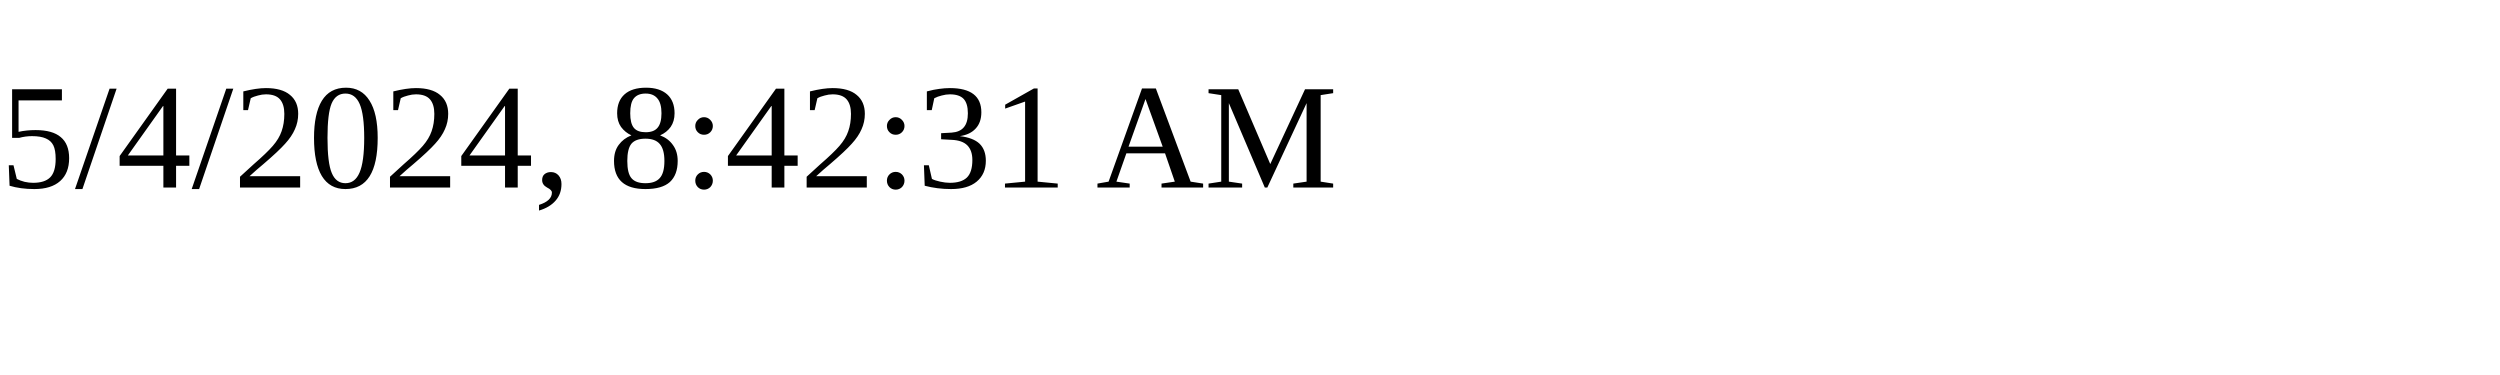
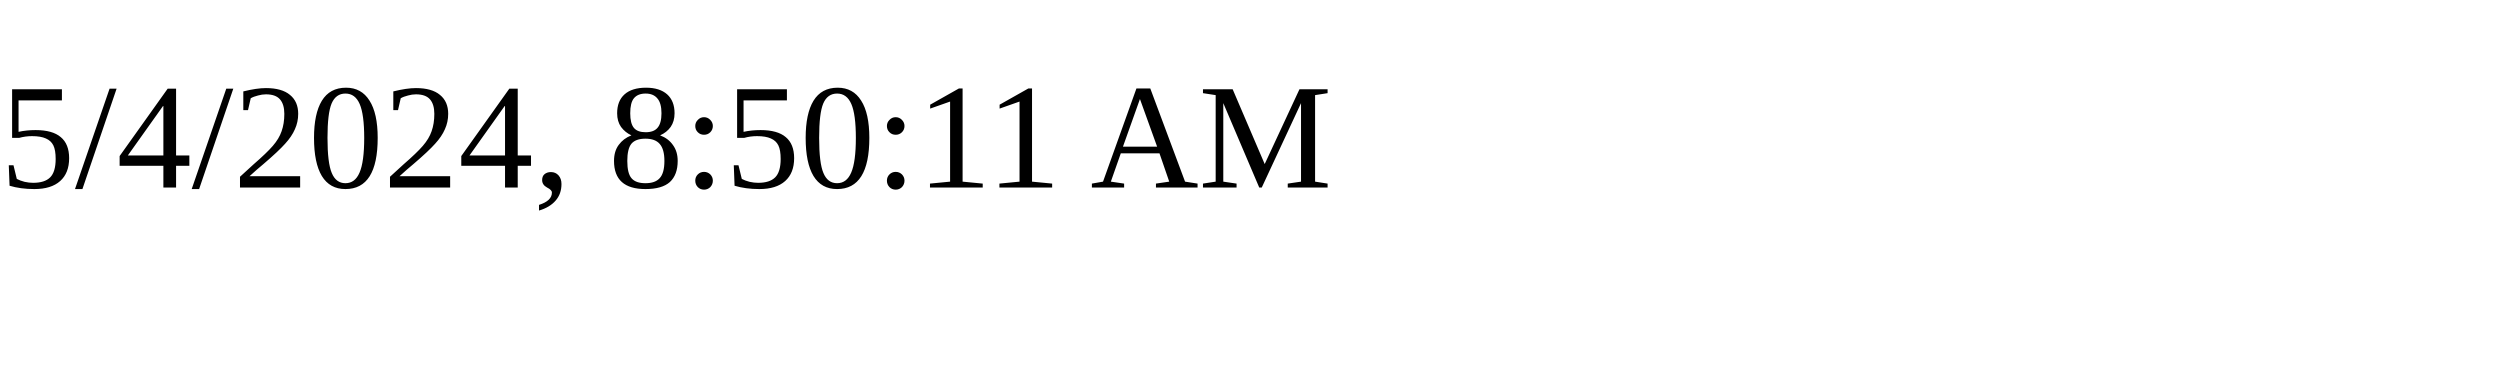
<svg xmlns="http://www.w3.org/2000/svg" height="30" width="200">
-   <text x="0" y="15">5/4/2024, 8:42:31 AM</text>
+   <text x="0" y="15">5/4/2024, 8:50:11 AM</text>
</svg>
